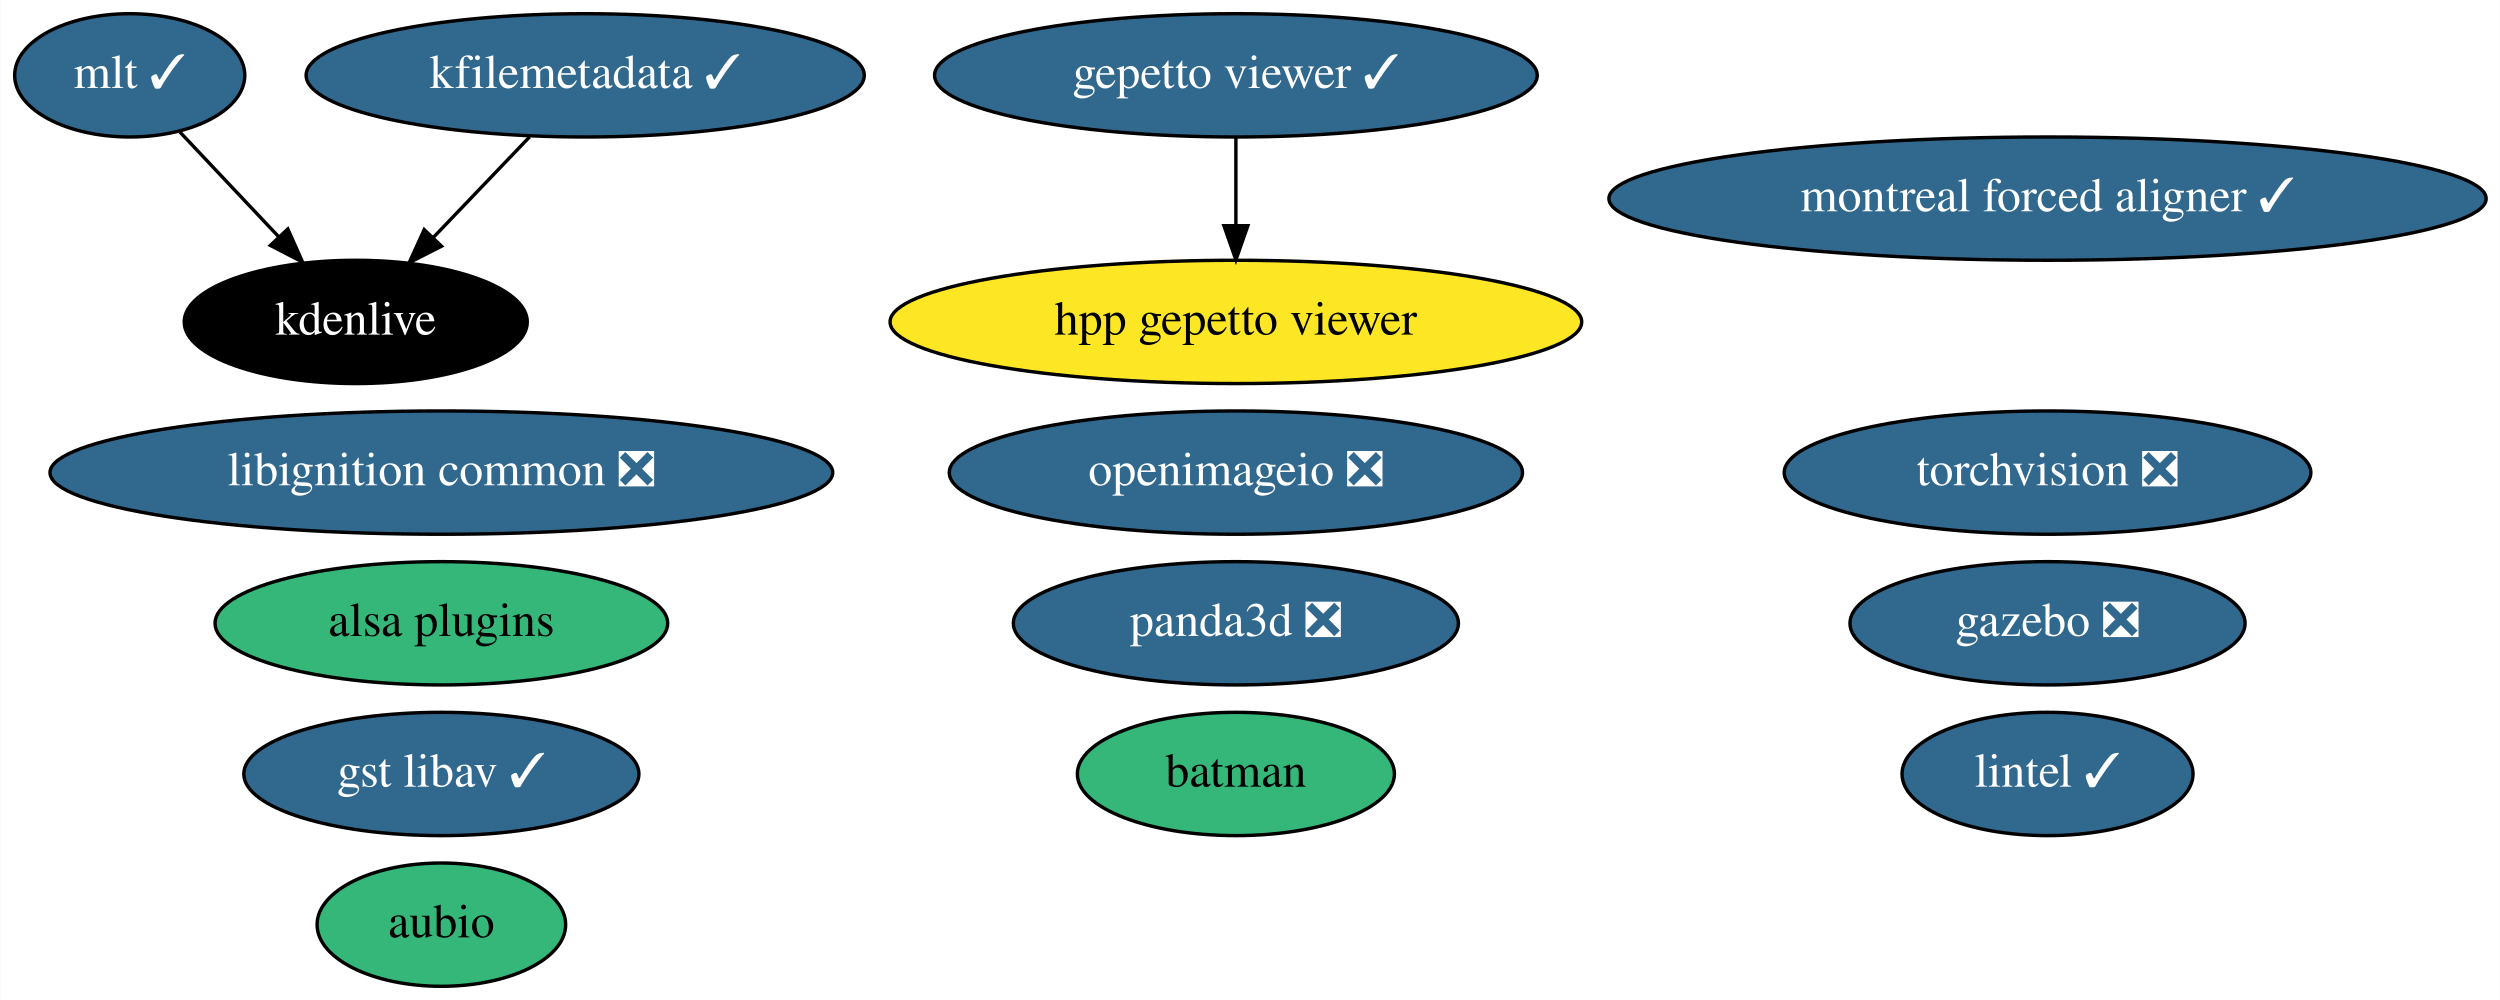
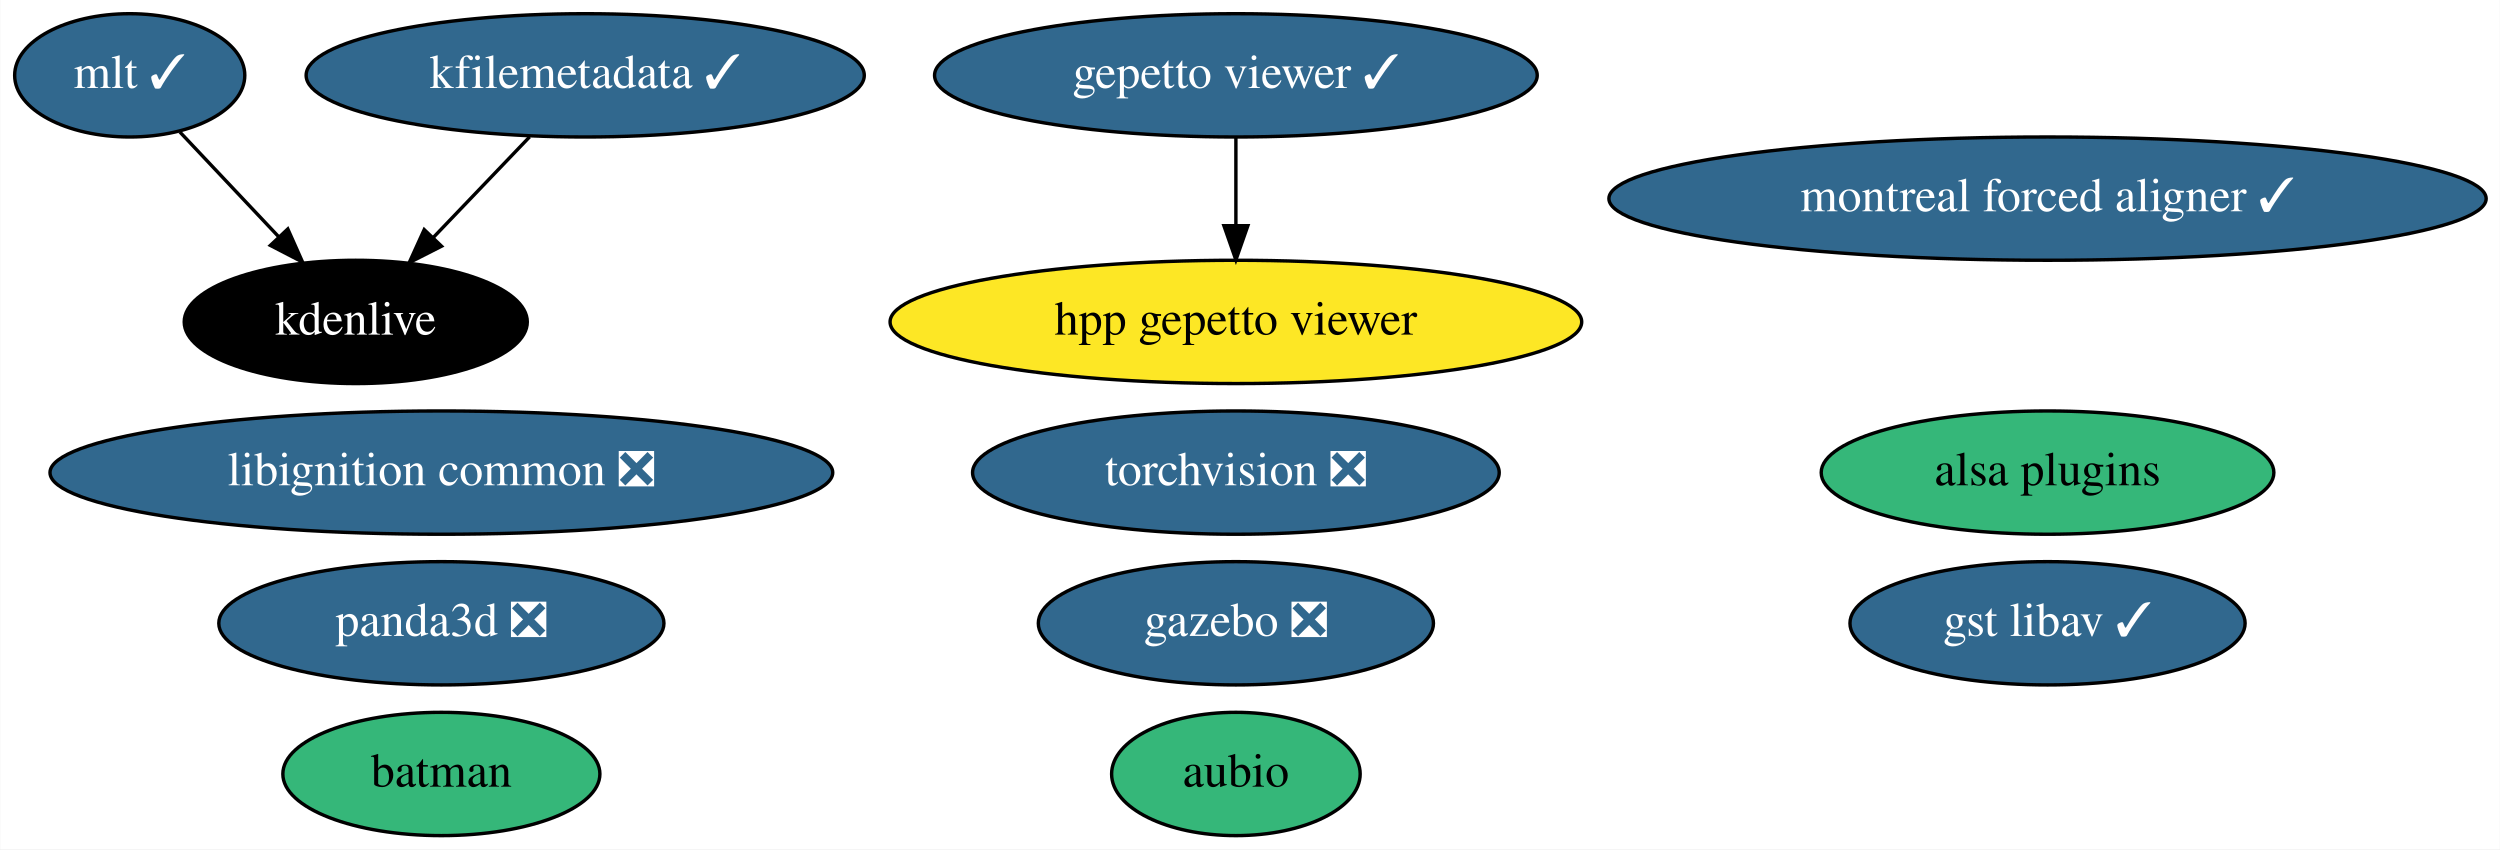
- <svg xmlns="http://www.w3.org/2000/svg" xmlns:xlink="http://www.w3.org/1999/xlink" width="730pt" height="292pt" viewBox="0.00 0.00 729.84 292.00">
-   <g id="graph0" class="graph" transform="scale(1 1) rotate(0) translate(4 288)">
-     <polygon fill="white" stroke="transparent" points="-4,4 -4,-288 725.84,-288 725.84,4 -4,4" />
+ <svg xmlns="http://www.w3.org/2000/svg" xmlns:xlink="http://www.w3.org/1999/xlink" width="730pt" height="248pt" viewBox="0.00 0.00 729.84 248.00">
+   <g id="graph0" class="graph" transform="scale(1 1) rotate(0) translate(4 244)">
+     <polygon fill="white" stroke="transparent" points="-4,4 -4,-244 725.84,-244 725.84,4 -4,4" />
    <g id="node1" class="node">
      <g id="a_node1">
        <a xlink:href="https://github.com/conda-forge/aubio-feedstock" xlink:title="aubio">
-           <ellipse fill="#35b779" stroke="black" cx="124.8" cy="-18" rx="36.29" ry="18" />
-           <text text-anchor="middle" x="124.8" y="-14.3" font-family="Times,serif" font-size="14.00">aubio</text>
+           <ellipse fill="#35b779" stroke="black" cx="356.8" cy="-18" rx="36.29" ry="18" />
+           <text text-anchor="middle" x="356.8" y="-14.3" font-family="Times,serif" font-size="14.00">aubio</text>
        </a>
      </g>
    </g>
    <g id="node2" class="node">
      <g id="a_node2">
        <a xlink:href="https://github.com/conda-forge/batman-feedstock" xlink:title="batman">
-           <ellipse fill="#35b779" stroke="black" cx="356.8" cy="-62" rx="46.29" ry="18" />
-           <text text-anchor="middle" x="356.8" y="-58.3" font-family="Times,serif" font-size="14.00">batman</text>
+           <ellipse fill="#35b779" stroke="black" cx="124.8" cy="-18" rx="46.29" ry="18" />
+           <text text-anchor="middle" x="124.8" y="-14.3" font-family="Times,serif" font-size="14.00">batman</text>
        </a>
      </g>
    </g>
    <g id="node3" class="node">
      <g id="a_node3">
        <a xlink:href="https://github.com/conda-forge/torchvision-feedstock/pull/57" xlink:title="torchvision ❎">
-           <ellipse fill="#31688e" stroke="black" cx="593.8" cy="-150" rx="76.89" ry="18" />
-           <text text-anchor="middle" x="593.8" y="-146.3" font-family="Times,serif" font-size="14.00" fill="white">torchvision ❎</text>
+           <ellipse fill="#31688e" stroke="black" cx="356.8" cy="-106" rx="76.89" ry="18" />
+           <text text-anchor="middle" x="356.8" y="-102.3" font-family="Times,serif" font-size="14.00" fill="white">torchvision ❎</text>
        </a>
      </g>
    </g>
    <g id="node4" class="node">
      <g id="a_node4">
-         <a xlink:href="https://github.com/conda-forge/lintel-feedstock/pull/19" xlink:title="lintel ✓">
-           <ellipse fill="#31688e" stroke="black" cx="593.8" cy="-62" rx="42.49" ry="18" />
-           <text text-anchor="middle" x="593.8" y="-58.3" font-family="Times,serif" font-size="14.00" fill="white">lintel ✓</text>
+         <a xlink:href="https://github.com/conda-forge/gazebo-feedstock/pull/142" xlink:title="gazebo ❎">
+           <ellipse fill="#31688e" stroke="black" cx="356.8" cy="-62" rx="57.69" ry="18" />
+           <text text-anchor="middle" x="356.8" y="-58.3" font-family="Times,serif" font-size="14.00" fill="white">gazebo ❎</text>
        </a>
      </g>
    </g>
    <g id="node5" class="node">
      <g id="a_node5">
-         <a xlink:href="https://github.com/conda-forge/openimageio-feedstock/pull/63" xlink:title="openimageio ❎">
-           <ellipse fill="#31688e" stroke="black" cx="356.8" cy="-150" rx="83.69" ry="18" />
-           <text text-anchor="middle" x="356.8" y="-146.3" font-family="Times,serif" font-size="14.00" fill="white">openimageio ❎</text>
-         </a>
-       </g>
-     </g>
-     <g id="node6" class="node">
-       <g id="a_node6">
-         <a xlink:href="https://github.com/conda-forge/gazebo-feedstock/pull/142" xlink:title="gazebo ❎">
-           <ellipse fill="#31688e" stroke="black" cx="593.8" cy="-106" rx="57.69" ry="18" />
-           <text text-anchor="middle" x="593.8" y="-102.3" font-family="Times,serif" font-size="14.00" fill="white">gazebo ❎</text>
+         <a xlink:href="https://github.com/conda-forge/mlt-feedstock/pull/15" xlink:title="mlt ✓">
+           <ellipse fill="#31688e" stroke="black" cx="33.8" cy="-222" rx="33.6" ry="18" />
+           <text text-anchor="middle" x="33.8" y="-218.3" font-family="Times,serif" font-size="14.00" fill="white">mlt ✓</text>
        </a>
      </g>
    </g>
    <g id="node7" class="node">
      <g id="a_node7">
-         <a xlink:href="https://github.com/conda-forge/mlt-feedstock/pull/15" xlink:title="mlt ✓">
-           <ellipse fill="#31688e" stroke="black" cx="33.8" cy="-266" rx="33.6" ry="18" />
-           <text text-anchor="middle" x="33.8" y="-262.3" font-family="Times,serif" font-size="14.00" fill="white">mlt ✓</text>
+         <a xlink:href="https://github.com/conda-forge/kdenlive-feedstock" xlink:title="kdenlive">
+           <ellipse fill="#000000" stroke="black" cx="99.8" cy="-150" rx="50.09" ry="18" />
+           <text text-anchor="middle" x="99.8" y="-146.3" font-family="Times,serif" font-size="14.00" fill="white">kdenlive</text>
+         </a>
+       </g>
+     </g>
+     <g id="edge1" class="edge">
+       <path fill="none" stroke="black" d="M48.44,-205.46C56.92,-196.48 67.76,-184.98 77.29,-174.87" />
+       <polygon fill="black" stroke="black" points="79.96,-177.14 84.27,-167.47 74.86,-172.34 79.96,-177.14" />
+     </g>
+     <g id="node6" class="node">
+       <g id="a_node6">
+         <a xlink:href="https://github.com/conda-forge/kfilemetadata-feedstock/pull/29" xlink:title="kfilemetadata ✓">
+           <ellipse fill="#31688e" stroke="black" cx="166.8" cy="-222" rx="81.49" ry="18" />
+           <text text-anchor="middle" x="166.8" y="-218.3" font-family="Times,serif" font-size="14.00" fill="white">kfilemetadata ✓</text>
+         </a>
+       </g>
+     </g>
+     <g id="edge2" class="edge">
+       <path fill="none" stroke="black" d="M150.58,-204.05C142.14,-195.24 131.7,-184.33 122.48,-174.69" />
+       <polygon fill="black" stroke="black" points="124.85,-172.11 115.41,-167.31 119.79,-176.95 124.85,-172.11" />
+     </g>
+     <g id="node8" class="node">
+       <g id="a_node8">
+         <a xlink:href="https://github.com/conda-forge/libignition-common-feedstock/pull/52" xlink:title="libignition common ❎">
+           <ellipse fill="#31688e" stroke="black" cx="124.8" cy="-106" rx="114.28" ry="18" />
+           <text text-anchor="middle" x="124.8" y="-102.3" font-family="Times,serif" font-size="14.00" fill="white">libignition common ❎</text>
        </a>
      </g>
    </g>
    <g id="node9" class="node">
      <g id="a_node9">
-         <a xlink:href="https://github.com/conda-forge/kdenlive-feedstock" xlink:title="kdenlive">
-           <ellipse fill="#000000" stroke="black" cx="99.8" cy="-194" rx="50.09" ry="18" />
-           <text text-anchor="middle" x="99.8" y="-190.3" font-family="Times,serif" font-size="14.00" fill="white">kdenlive</text>
+         <a xlink:href="https://github.com/conda-forge/alsa-plugins-feedstock" xlink:title="alsa plugins">
+           <ellipse fill="#35b779" stroke="black" cx="593.8" cy="-106" rx="66.09" ry="18" />
+           <text text-anchor="middle" x="593.8" y="-102.3" font-family="Times,serif" font-size="14.00">alsa plugins</text>
        </a>
      </g>
    </g>
-     <g id="edge1" class="edge">
-       <path fill="none" stroke="black" d="M48.44,-249.46C56.92,-240.48 67.76,-228.98 77.29,-218.87" />
-       <polygon fill="black" stroke="black" points="79.96,-221.14 84.27,-211.47 74.86,-216.34 79.96,-221.14" />
-     </g>
-     <g id="node8" class="node">
-       <g id="a_node8">
-         <a xlink:href="https://github.com/conda-forge/kfilemetadata-feedstock/pull/29" xlink:title="kfilemetadata ✓">
-           <ellipse fill="#31688e" stroke="black" cx="166.8" cy="-266" rx="81.49" ry="18" />
-           <text text-anchor="middle" x="166.8" y="-262.3" font-family="Times,serif" font-size="14.00" fill="white">kfilemetadata ✓</text>
+     <g id="node10" class="node">
+       <g id="a_node10">
+         <a xlink:href="https://github.com/conda-forge/gepetto-viewer-feedstock/pull/20" xlink:title="gepetto viewer ✓">
+           <ellipse fill="#31688e" stroke="black" cx="356.8" cy="-222" rx="87.99" ry="18" />
+           <text text-anchor="middle" x="356.8" y="-218.3" font-family="Times,serif" font-size="14.00" fill="white">gepetto viewer ✓</text>
        </a>
      </g>
    </g>
-     <g id="edge2" class="edge">
-       <path fill="none" stroke="black" d="M150.58,-248.05C142.14,-239.24 131.7,-228.33 122.48,-218.69" />
-       <polygon fill="black" stroke="black" points="124.85,-216.11 115.41,-211.31 119.79,-220.95 124.85,-216.11" />
-     </g>
-     <g id="node10" class="node">
-       <g id="a_node10">
-         <a xlink:href="https://github.com/conda-forge/libignition-common-feedstock/pull/52" xlink:title="libignition common ❎">
-           <ellipse fill="#31688e" stroke="black" cx="124.8" cy="-150" rx="114.28" ry="18" />
-           <text text-anchor="middle" x="124.8" y="-146.3" font-family="Times,serif" font-size="14.00" fill="white">libignition common ❎</text>
+     <g id="node13" class="node">
+       <g id="a_node13">
+         <a xlink:href="https://github.com/conda-forge/hpp-gepetto-viewer-feedstock" xlink:title="hpp gepetto viewer">
+           <ellipse fill="#fde725" stroke="black" cx="356.8" cy="-150" rx="100.98" ry="18" />
+           <text text-anchor="middle" x="356.8" y="-146.3" font-family="Times,serif" font-size="14.00">hpp gepetto viewer</text>
        </a>
      </g>
    </g>
+     <g id="edge3" class="edge">
+       <path fill="none" stroke="black" d="M356.8,-203.7C356.8,-195.98 356.8,-186.71 356.8,-178.11" />
+       <polygon fill="black" stroke="black" points="360.3,-178.1 356.8,-168.1 353.3,-178.1 360.3,-178.1" />
+     </g>
    <g id="node11" class="node">
      <g id="a_node11">
-         <a xlink:href="https://github.com/conda-forge/alsa-plugins-feedstock" xlink:title="alsa plugins">
-           <ellipse fill="#35b779" stroke="black" cx="124.8" cy="-106" rx="66.09" ry="18" />
-           <text text-anchor="middle" x="124.8" y="-102.3" font-family="Times,serif" font-size="14.00">alsa plugins</text>
+         <a xlink:href="https://github.com/conda-forge/panda3d-feedstock/pull/20" xlink:title="panda3d ❎">
+           <ellipse fill="#31688e" stroke="black" cx="124.8" cy="-62" rx="64.99" ry="18" />
+           <text text-anchor="middle" x="124.8" y="-58.3" font-family="Times,serif" font-size="14.00" fill="white">panda3d ❎</text>
        </a>
      </g>
    </g>
    <g id="node12" class="node">
      <g id="a_node12">
-         <a xlink:href="https://github.com/conda-forge/gepetto-viewer-feedstock/pull/20" xlink:title="gepetto viewer ✓">
-           <ellipse fill="#31688e" stroke="black" cx="356.8" cy="-266" rx="87.99" ry="18" />
-           <text text-anchor="middle" x="356.8" y="-262.3" font-family="Times,serif" font-size="14.00" fill="white">gepetto viewer ✓</text>
-         </a>
-       </g>
-     </g>
-     <g id="node15" class="node">
-       <g id="a_node15">
-         <a xlink:href="https://github.com/conda-forge/hpp-gepetto-viewer-feedstock" xlink:title="hpp gepetto viewer">
-           <ellipse fill="#fde725" stroke="black" cx="356.8" cy="-194" rx="100.98" ry="18" />
-           <text text-anchor="middle" x="356.8" y="-190.3" font-family="Times,serif" font-size="14.00">hpp gepetto viewer</text>
-         </a>
-       </g>
-     </g>
-     <g id="edge3" class="edge">
-       <path fill="none" stroke="black" d="M356.8,-247.7C356.8,-239.98 356.8,-230.71 356.8,-222.11" />
-       <polygon fill="black" stroke="black" points="360.3,-222.1 356.8,-212.1 353.3,-222.1 360.3,-222.1" />
-     </g>
-     <g id="node13" class="node">
-       <g id="a_node13">
-         <a xlink:href="https://github.com/conda-forge/panda3d-feedstock/pull/20" xlink:title="panda3d ❎">
-           <ellipse fill="#31688e" stroke="black" cx="356.8" cy="-106" rx="64.99" ry="18" />
-           <text text-anchor="middle" x="356.8" y="-102.3" font-family="Times,serif" font-size="14.00" fill="white">panda3d ❎</text>
+         <a xlink:href="https://github.com/conda-forge/gst-libav-feedstock/pull/17" xlink:title="gst libav ✓">
+           <ellipse fill="#31688e" stroke="black" cx="593.8" cy="-62" rx="57.69" ry="18" />
+           <text text-anchor="middle" x="593.8" y="-58.3" font-family="Times,serif" font-size="14.00" fill="white">gst libav ✓</text>
        </a>
      </g>
    </g>
    <g id="node14" class="node">
      <g id="a_node14">
-         <a xlink:href="https://github.com/conda-forge/gst-libav-feedstock/pull/17" xlink:title="gst libav ✓">
-           <ellipse fill="#31688e" stroke="black" cx="124.8" cy="-62" rx="57.69" ry="18" />
-           <text text-anchor="middle" x="124.8" y="-58.3" font-family="Times,serif" font-size="14.00" fill="white">gst libav ✓</text>
-         </a>
-       </g>
-     </g>
-     <g id="node16" class="node">
-       <g id="a_node16">
        <a xlink:href="https://github.com/conda-forge/montreal-forced-aligner-feedstock/pull/27" xlink:title="montreal forced aligner ✓">
-           <ellipse fill="#31688e" stroke="black" cx="593.8" cy="-230" rx="128.08" ry="18" />
-           <text text-anchor="middle" x="593.8" y="-226.3" font-family="Times,serif" font-size="14.00" fill="white">montreal forced aligner ✓</text>
+           <ellipse fill="#31688e" stroke="black" cx="593.8" cy="-186" rx="128.08" ry="18" />
+           <text text-anchor="middle" x="593.8" y="-182.3" font-family="Times,serif" font-size="14.00" fill="white">montreal forced aligner ✓</text>
        </a>
      </g>
    </g>
  </g>
</svg>
